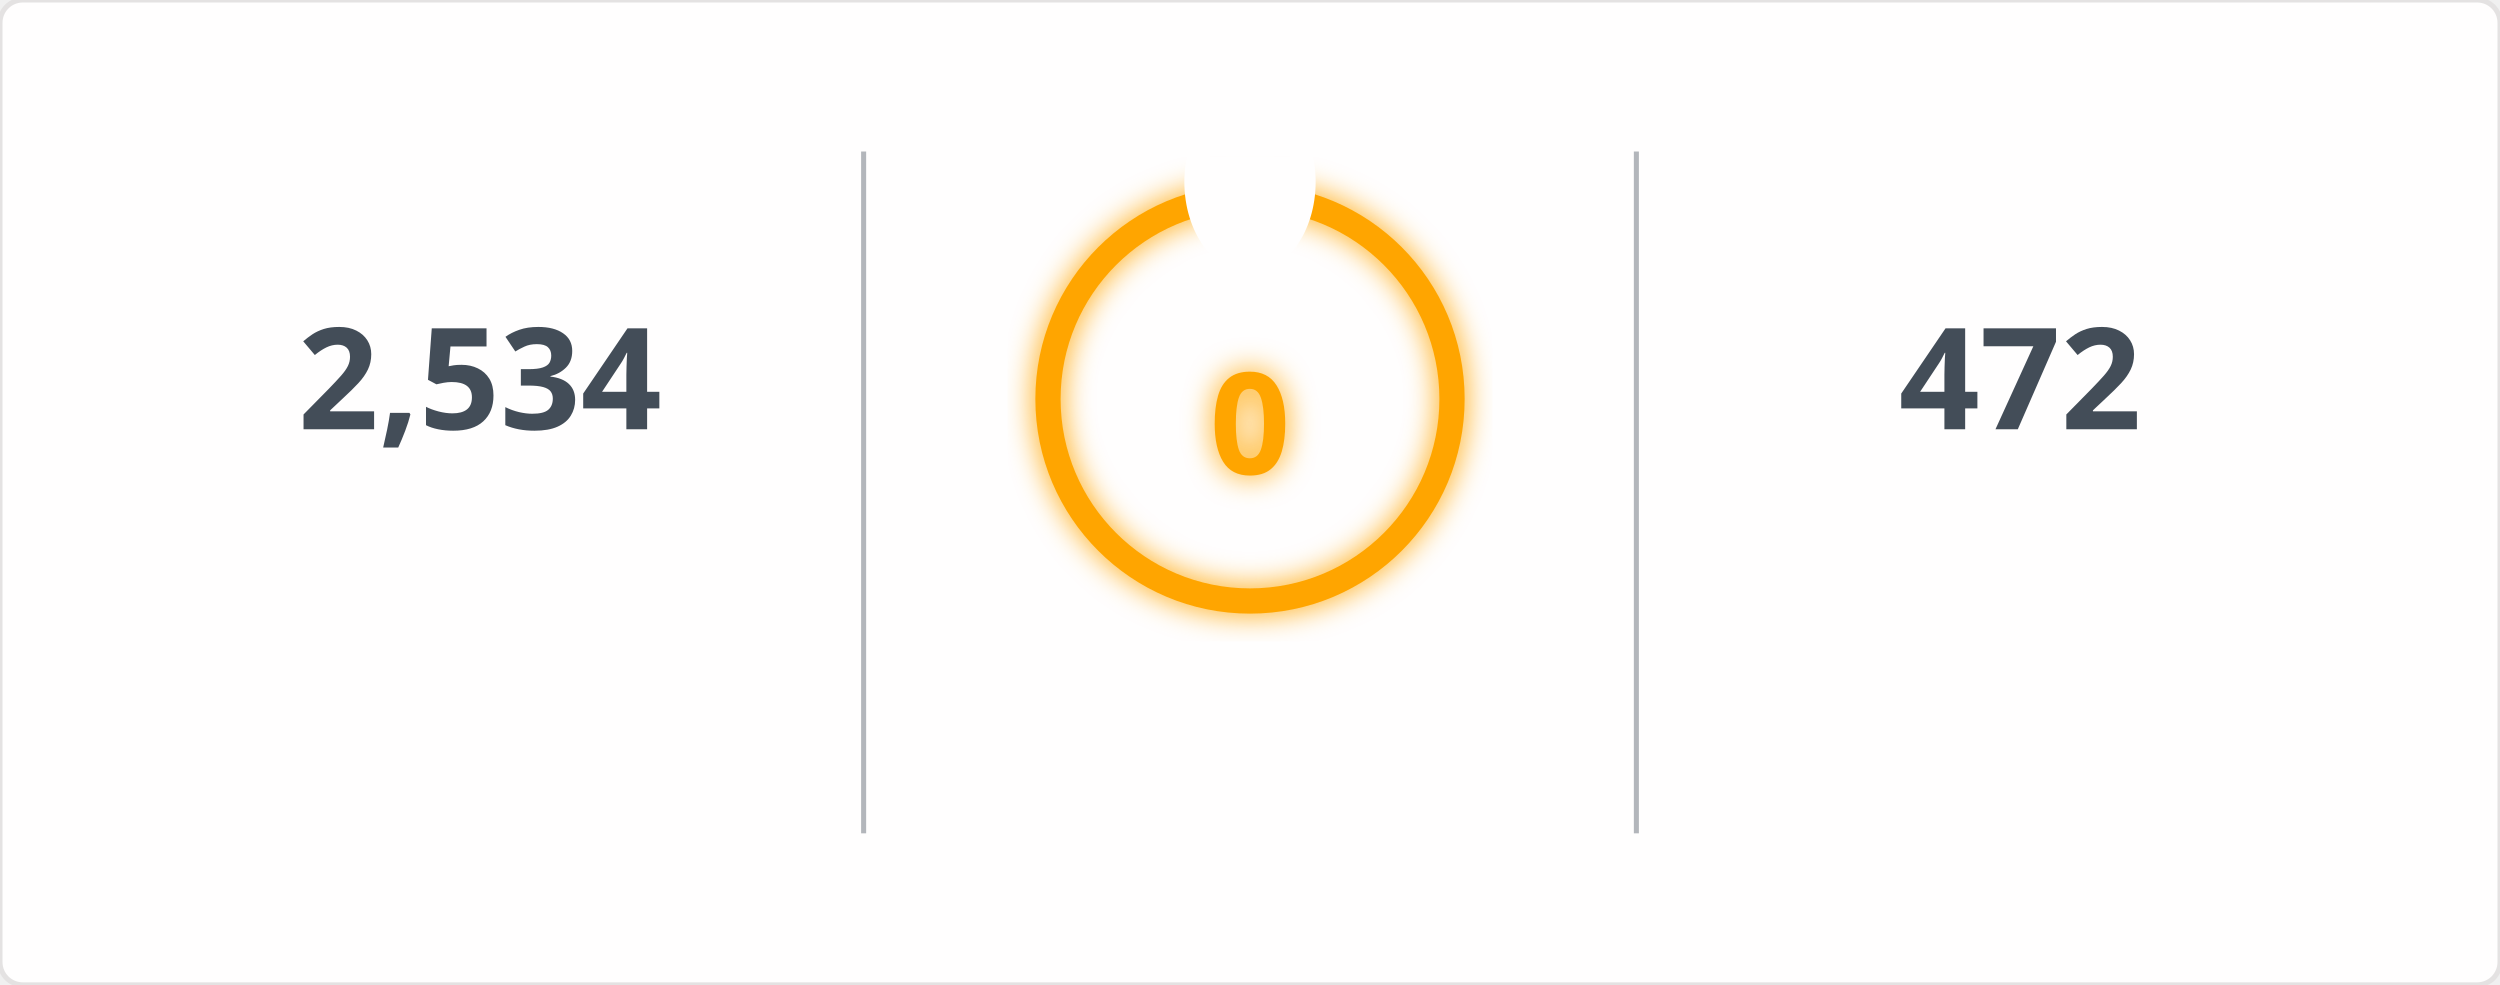
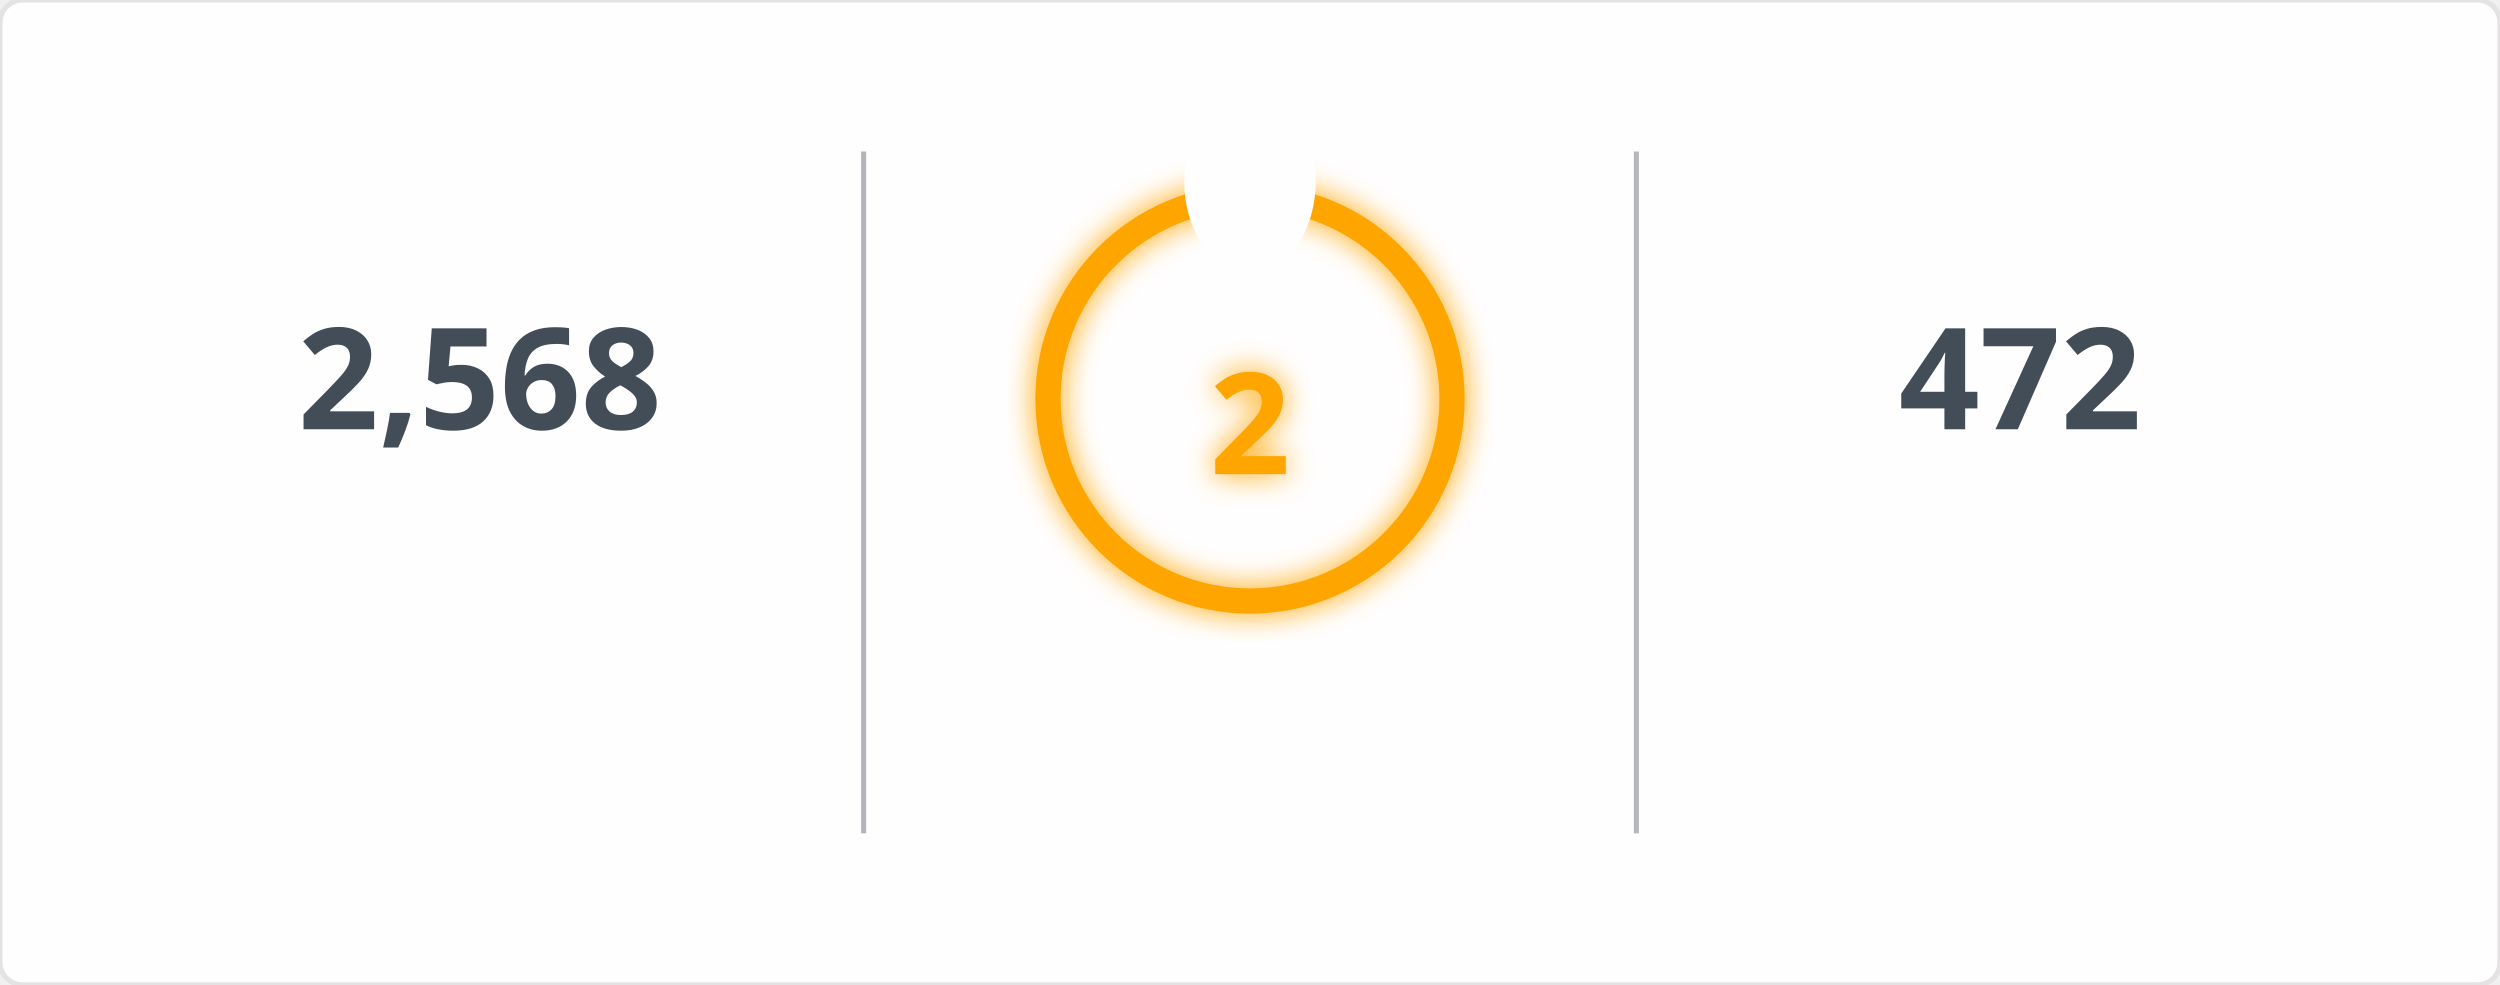
<svg xmlns="http://www.w3.org/2000/svg" width="495" height="195" viewBox="0 0 495 195">
  <defs>
    <filter id="glow" x="-50%" y="-50%" width="200%" height="200%">
      <feGaussianBlur in="SourceGraphic" stdDeviation="3" result="blur" />
      <feMerge>
        <feMergeNode in="blur" />
        <feMergeNode in="SourceGraphic" />
      </feMerge>
    </filter>
    <mask id="mask_out_ring_behind_fire">
      <rect width="495" height="195" fill="white" />
      <ellipse cx="247.5" cy="36" rx="13" ry="18" fill="black" />
    </mask>
  </defs>
  <style>
        @keyframes fadein {
          0% { opacity: 0; }
          100% { opacity: 1; }
        }
        @keyframes glowPulse {
          0% { opacity: 0.6; }
          50% { opacity: 1; }
          100% { opacity: 0.6; }
        }
        @keyframes currstreak {
          0% { font-size: 3px; opacity: 0.2; }
          80% { font-size: 34px; opacity: 1; }
          100% { font-size: 28px; opacity: 1; }
        }
        .header-fire { font: 600 20px 'Segoe UI', Ubuntu, Sans-Serif; fill: orange; filter: url(#glow); animation: glowPulse 2s infinite; }
        .header-text { font: 600 20px 'Segoe UI', Ubuntu, Sans-Serif; fill: black; }
        .stat { font: 700 28px 'Segoe UI', Ubuntu, Sans-Serif; fill: #434d58; text-anchor: middle; animation: fadein 0.6s forwards; }
        .label { font: 400 14px 'Segoe UI', Ubuntu, Sans-Serif; fill: #434d58; text-anchor: middle; opacity: 0; animation: fadein 0.8s forwards; }
        .range { font: 400 12px 'Segoe UI', Ubuntu, Sans-Serif; fill: #434d58; text-anchor: middle; opacity: 0; animation: fadein 1s forwards; }
        .circle-label { font: 700 28px 'Segoe UI', Ubuntu, Sans-Serif; fill: orange; text-anchor: middle; dominant-baseline: middle; filter: url(#glow); animation: currstreak 0.6s forwards; }
        .ring { stroke: orange; filter: url(#glow); animation: glowPulse 2s infinite; }
        .divider { stroke: #434d58; stroke-opacity: 0.4; stroke-width: 1; }
      </style>
  <rect width="100%" height="100%" fill="#fffefe" stroke="#e4e2e2" rx="4.5" />
  <line x1="171" y1="30" x2="171" y2="165" class="divider" />
  <line x1="324" y1="30" x2="324" y2="165" class="divider" />
-   <text x="95" y="85" class="stat">2,534</text>
+   <text x="95" y="85" class="stat">2,568</text>
  <text x="95" y="115" class="label">Total Contributions</text>
  <text x="95" y="145" class="range">Jul 10, 2023 - Present</text>
  <g mask="url(#mask_out_ring_behind_fire)">
    <circle cx="247.5" cy="79" r="40" stroke-width="5" class="ring" fill="none" />
  </g>
  <g transform="translate(247.5, 23.5)" style="opacity: 0; animation: fadein 0.5s linear forwards 0.6s">
    <path d="M -12 -0.5 L 15 -0.5 L 15 23.5 L -12 23.5 Z" fill="none" />
    <path d="M 1.5 0.67 C 1.5 0.67 2.24 3.32 2.24 5.47 C 2.24 7.53 0.89 9.2 -1.17 9.2 C -3.23 9.2 -4.79 7.53 -4.79 5.47 L -4.76 5.11 C -6.78 7.51 -8 10.62 -8 13.99 C -8 18.41 -4.42 22 0 22 C 4.42 22 8 18.41 8 13.99 C 8 8.6 5.41 3.79 1.5 0.67 Z M -0.29 19 C -2.07 19 -3.51 17.6 -3.51 15.86 C -3.51 14.24 -2.46 13.1 -0.7 12.74 C 1.07 12.38 2.9 11.53 3.92 10.16 C 4.31 11.45 4.51 12.81 4.51 14.2 C 4.51 16.85 2.36 19 -0.29 19 Z" fill="orange" filter="url(#glow)" />
  </g>
-   <text x="247.5" y="84" class="circle-label">0</text>
+   <text x="247.5" y="84" class="circle-label">2</text>
  <text x="247.5" y="144" class="label" style="fill: orange">Current Streak</text>
-   <text x="247.5" y="168" class="range" />
+   <text x="247.5" y="168" class="range">Nov 27, 2026 - Nov 28</text>
  <text x="400" y="85" class="stat">472</text>
  <text x="400" y="115" class="label">Longest Streak</text>
  <text x="400" y="145" class="range">Jun 24, 2025 - Oct 8</text>
</svg>
